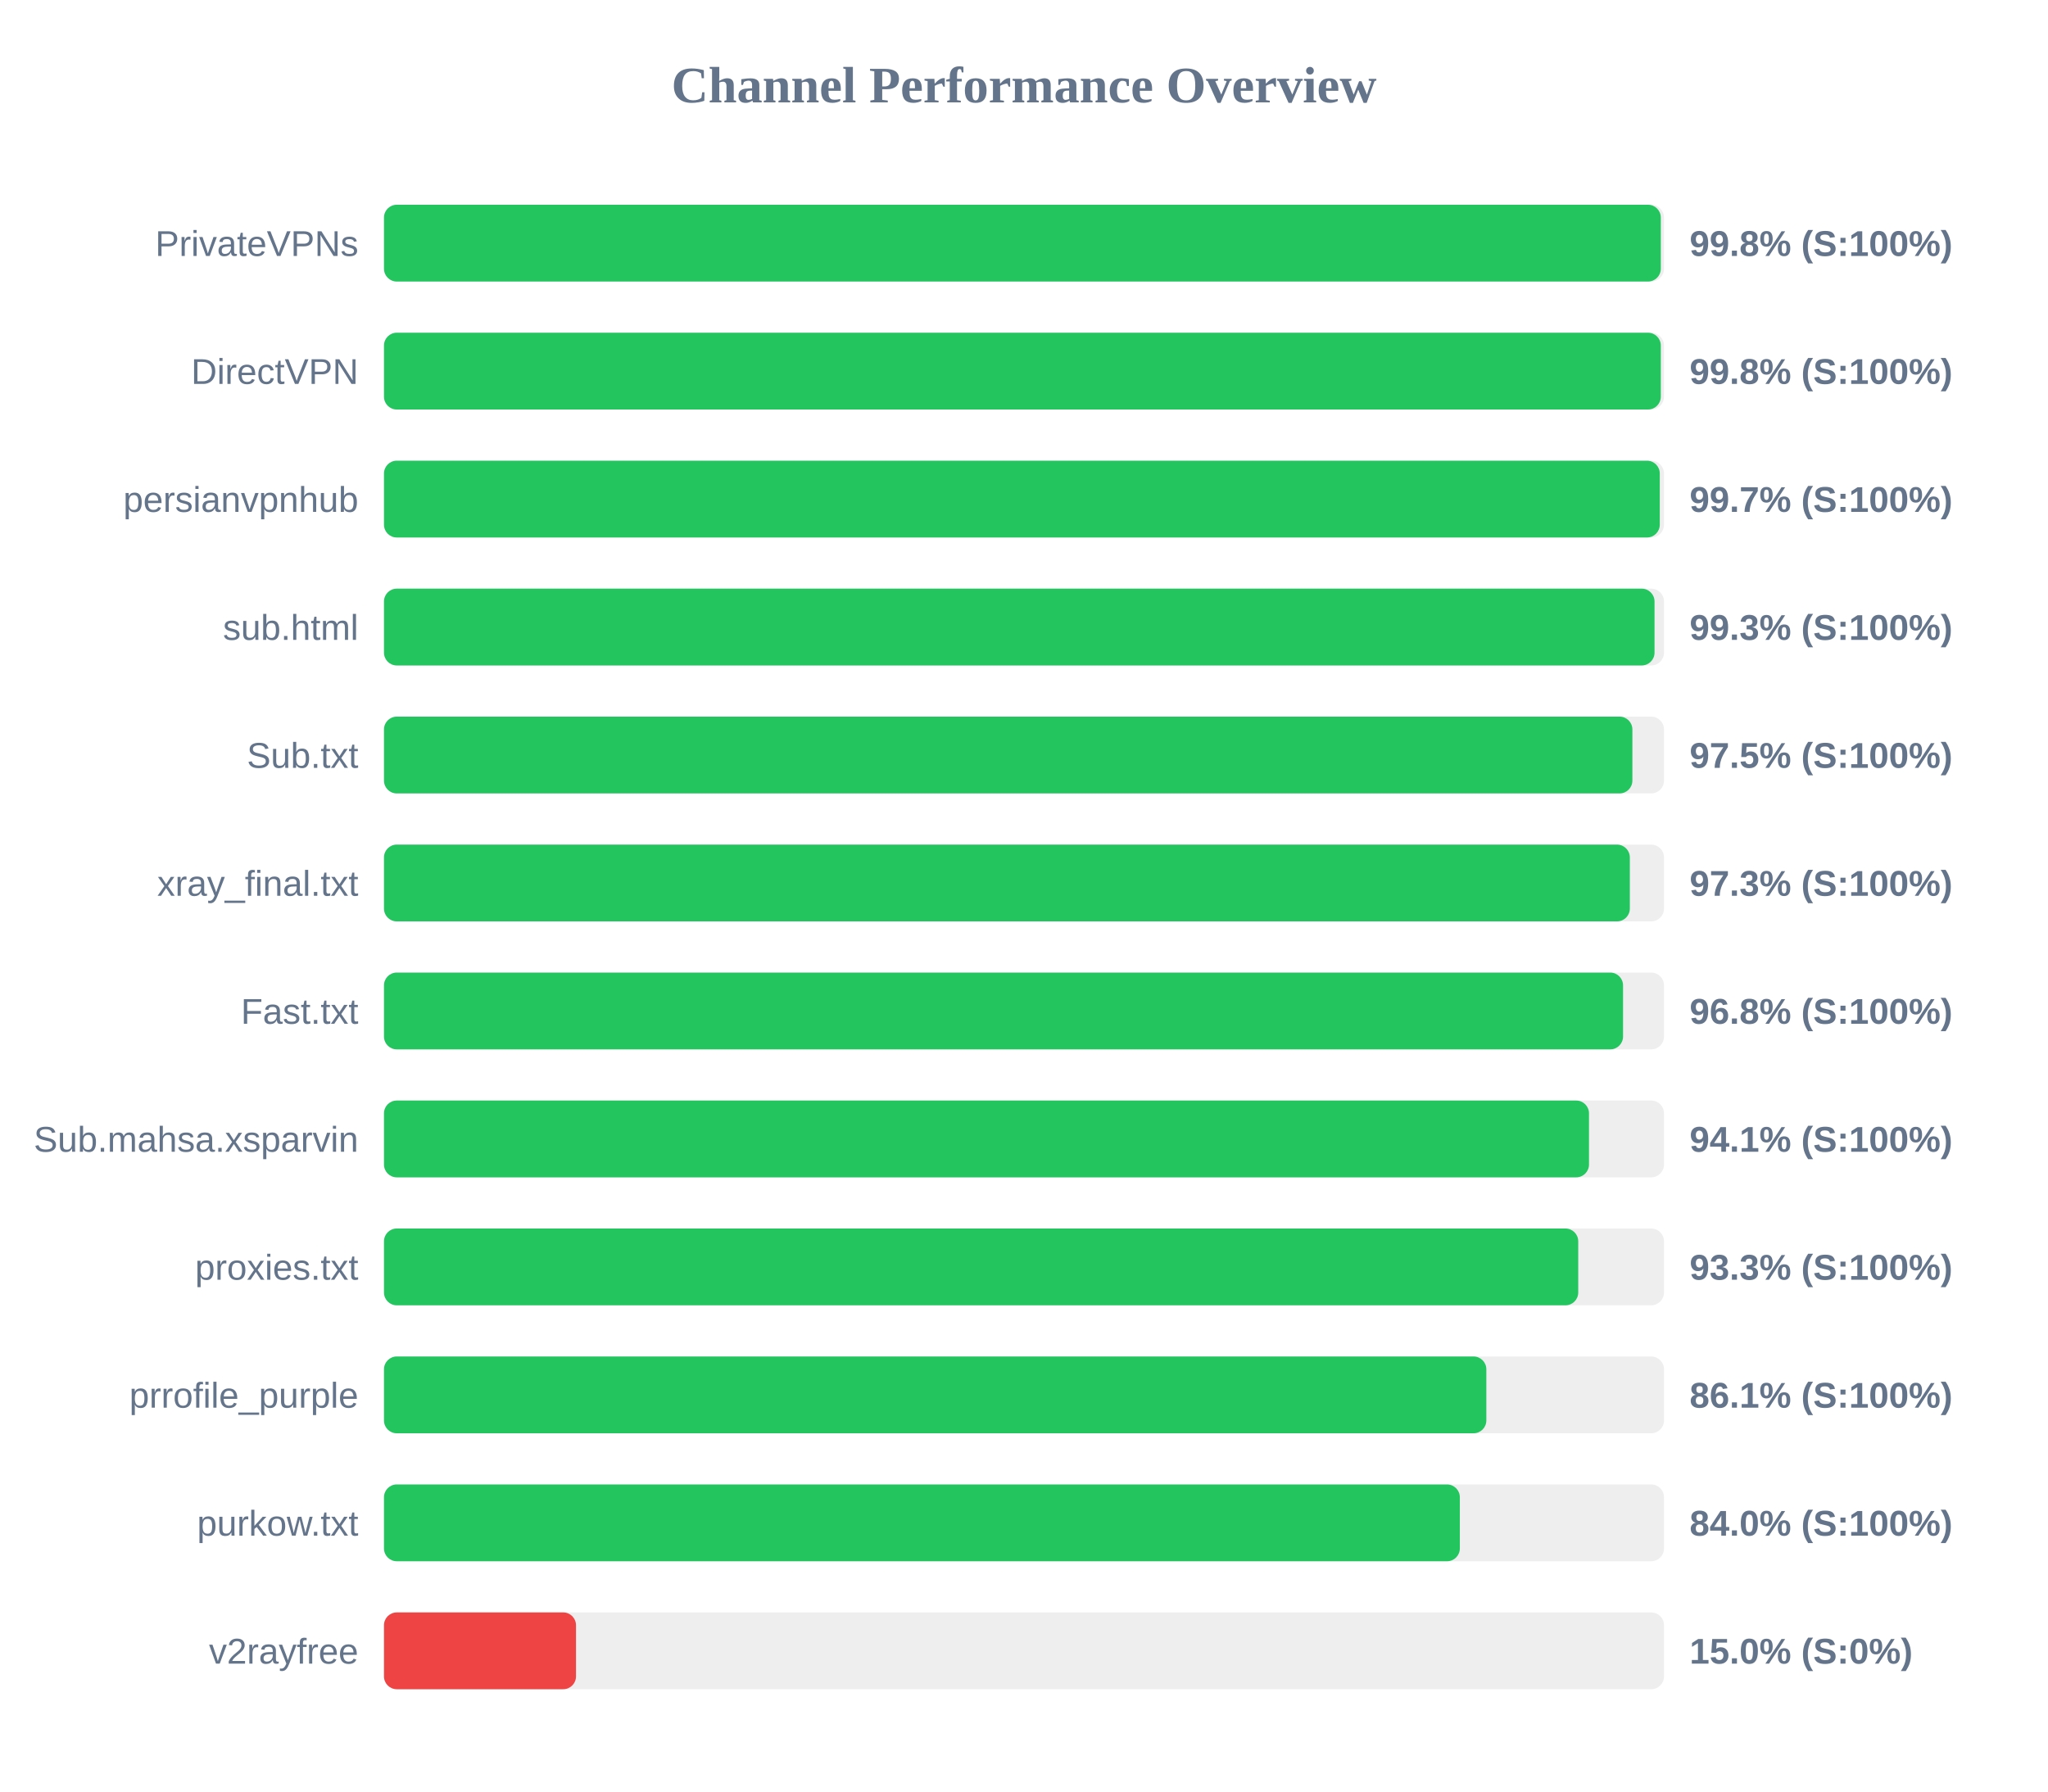
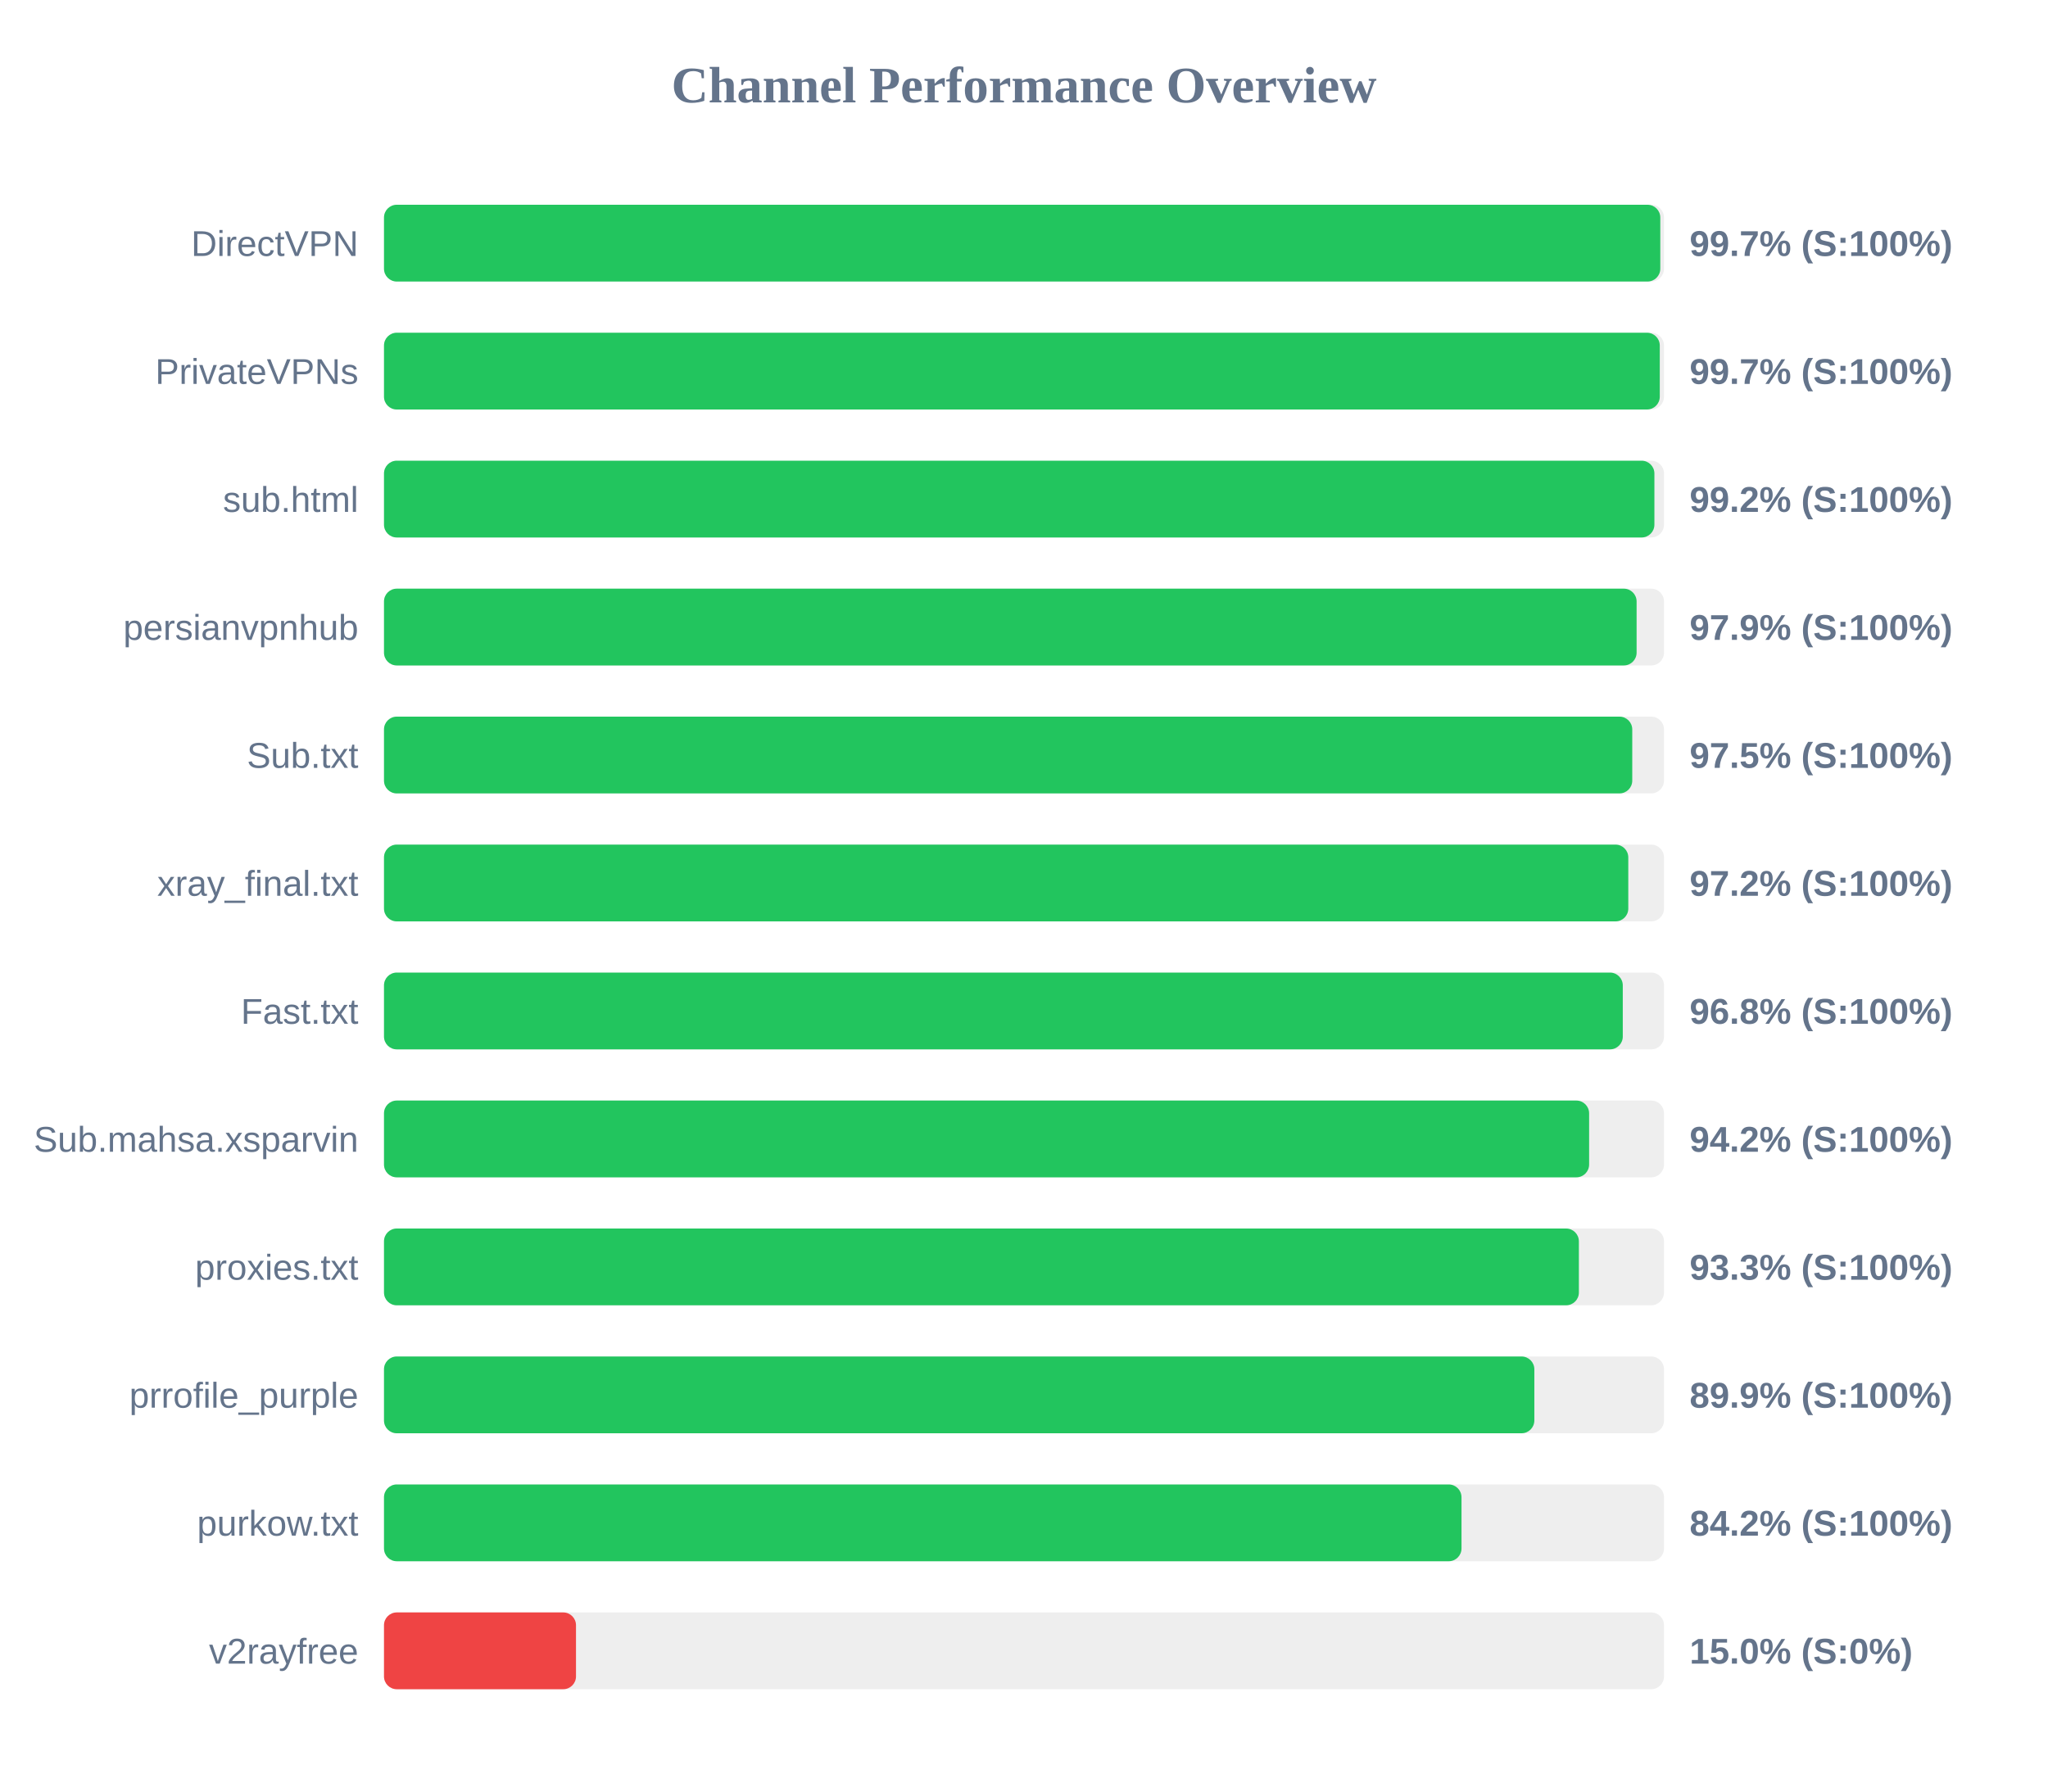
<svg xmlns="http://www.w3.org/2000/svg" width="800" height="700" version="1.1">
  <style>
        .row { font: 14px Arial; fill: #64748b; }
        .score { font: bold 14px Arial; fill: #64748b; }
    </style>
  <text x="400" y="40" text-anchor="middle" font-size="20px" font-weight="bold" fill="#64748b">Channel Performance Overview</text>
  <rect x="150" y="80" width="500" height="30" fill="#eee" rx="5" />
-   <rect x="150" y="80" width="498.75" height="30" fill="#22c55e" rx="5" />
-   <text x="140" y="100" text-anchor="end" class="row">PrivateVPNs</text>
-   <text x="660" y="100" text-anchor="start" class="score">99.8% (S:100%)</text>
+   <rect x="150" y="80" width="498.55" height="30" fill="#22c55e" rx="5" />
+   <text x="140" y="100" text-anchor="end" class="row">DirectVPN</text>
+   <text x="660" y="100" text-anchor="start" class="score">99.7% (S:100%)</text>
  <rect x="150" y="130" width="500" height="30" fill="#eee" rx="5" />
-   <rect x="150" y="130" width="498.75" height="30" fill="#22c55e" rx="5" />
-   <text x="140" y="150" text-anchor="end" class="row">DirectVPN</text>
-   <text x="660" y="150" text-anchor="start" class="score">99.8% (S:100%)</text>
+   <rect x="150" y="130" width="498.35" height="30" fill="#22c55e" rx="5" />
+   <text x="140" y="150" text-anchor="end" class="row">PrivateVPNs</text>
+   <text x="660" y="150" text-anchor="start" class="score">99.7% (S:100%)</text>
  <rect x="150" y="180" width="500" height="30" fill="#eee" rx="5" />
-   <rect x="150" y="180" width="498.35" height="30" fill="#22c55e" rx="5" />
-   <text x="140" y="200" text-anchor="end" class="row">persianvpnhub</text>
-   <text x="660" y="200" text-anchor="start" class="score">99.7% (S:100%)</text>
+   <rect x="150" y="180" width="496.25" height="30" fill="#22c55e" rx="5" />
+   <text x="140" y="200" text-anchor="end" class="row">sub.html</text>
+   <text x="660" y="200" text-anchor="start" class="score">99.2% (S:100%)</text>
  <rect x="150" y="230" width="500" height="30" fill="#eee" rx="5" />
-   <rect x="150" y="230" width="496.3" height="30" fill="#22c55e" rx="5" />
-   <text x="140" y="250" text-anchor="end" class="row">sub.html</text>
-   <text x="660" y="250" text-anchor="start" class="score">99.3% (S:100%)</text>
+   <rect x="150" y="230" width="489.3" height="30" fill="#22c55e" rx="5" />
+   <text x="140" y="250" text-anchor="end" class="row">persianvpnhub</text>
+   <text x="660" y="250" text-anchor="start" class="score">97.9% (S:100%)</text>
  <rect x="150" y="280" width="500" height="30" fill="#eee" rx="5" />
-   <rect x="150" y="280" width="487.65" height="30" fill="#22c55e" rx="5" />
+   <rect x="150" y="280" width="487.6" height="30" fill="#22c55e" rx="5" />
  <text x="140" y="300" text-anchor="end" class="row">Sub.txt</text>
  <text x="660" y="300" text-anchor="start" class="score">97.5% (S:100%)</text>
  <rect x="150" y="330" width="500" height="30" fill="#eee" rx="5" />
-   <rect x="150" y="330" width="486.65" height="30" fill="#22c55e" rx="5" />
+   <rect x="150" y="330" width="486.05" height="30" fill="#22c55e" rx="5" />
  <text x="140" y="350" text-anchor="end" class="row">xray_final.txt</text>
-   <text x="660" y="350" text-anchor="start" class="score">97.3% (S:100%)</text>
+   <text x="660" y="350" text-anchor="start" class="score">97.2% (S:100%)</text>
  <rect x="150" y="380" width="500" height="30" fill="#eee" rx="5" />
-   <rect x="150" y="380" width="484.0" height="30" fill="#22c55e" rx="5" />
+   <rect x="150" y="380" width="483.9" height="30" fill="#22c55e" rx="5" />
  <text x="140" y="400" text-anchor="end" class="row">Fast.txt</text>
  <text x="660" y="400" text-anchor="start" class="score">96.8% (S:100%)</text>
  <rect x="150" y="430" width="500" height="30" fill="#eee" rx="5" />
-   <rect x="150" y="430" width="470.7" height="30" fill="#22c55e" rx="5" />
+   <rect x="150" y="430" width="470.75" height="30" fill="#22c55e" rx="5" />
  <text x="140" y="450" text-anchor="end" class="row">Sub.mahsa.xsparvin</text>
-   <text x="660" y="450" text-anchor="start" class="score">94.1% (S:100%)</text>
+   <text x="660" y="450" text-anchor="start" class="score">94.2% (S:100%)</text>
  <rect x="150" y="480" width="500" height="30" fill="#eee" rx="5" />
-   <rect x="150" y="480" width="466.5" height="30" fill="#22c55e" rx="5" />
+   <rect x="150" y="480" width="466.75" height="30" fill="#22c55e" rx="5" />
  <text x="140" y="500" text-anchor="end" class="row">proxies.txt</text>
  <text x="660" y="500" text-anchor="start" class="score">93.3% (S:100%)</text>
  <rect x="150" y="530" width="500" height="30" fill="#eee" rx="5" />
-   <rect x="150" y="530" width="430.6" height="30" fill="#22c55e" rx="5" />
+   <rect x="150" y="530" width="449.35" height="30" fill="#22c55e" rx="5" />
  <text x="140" y="550" text-anchor="end" class="row">prrofile_purple</text>
-   <text x="660" y="550" text-anchor="start" class="score">86.1% (S:100%)</text>
+   <text x="660" y="550" text-anchor="start" class="score">89.9% (S:100%)</text>
  <rect x="150" y="580" width="500" height="30" fill="#eee" rx="5" />
-   <rect x="150" y="580" width="420.25" height="30" fill="#22c55e" rx="5" />
+   <rect x="150" y="580" width="420.9" height="30" fill="#22c55e" rx="5" />
  <text x="140" y="600" text-anchor="end" class="row">purkow.txt</text>
-   <text x="660" y="600" text-anchor="start" class="score">84.0% (S:100%)</text>
+   <text x="660" y="600" text-anchor="start" class="score">84.2% (S:100%)</text>
  <rect x="150" y="630" width="500" height="30" fill="#eee" rx="5" />
  <rect x="150" y="630" width="75.0" height="30" fill="#ef4444" rx="5" />
  <text x="140" y="650" text-anchor="end" class="row">v2rayfree</text>
  <text x="660" y="650" text-anchor="start" class="score">15.0% (S:0%)</text>
</svg>
